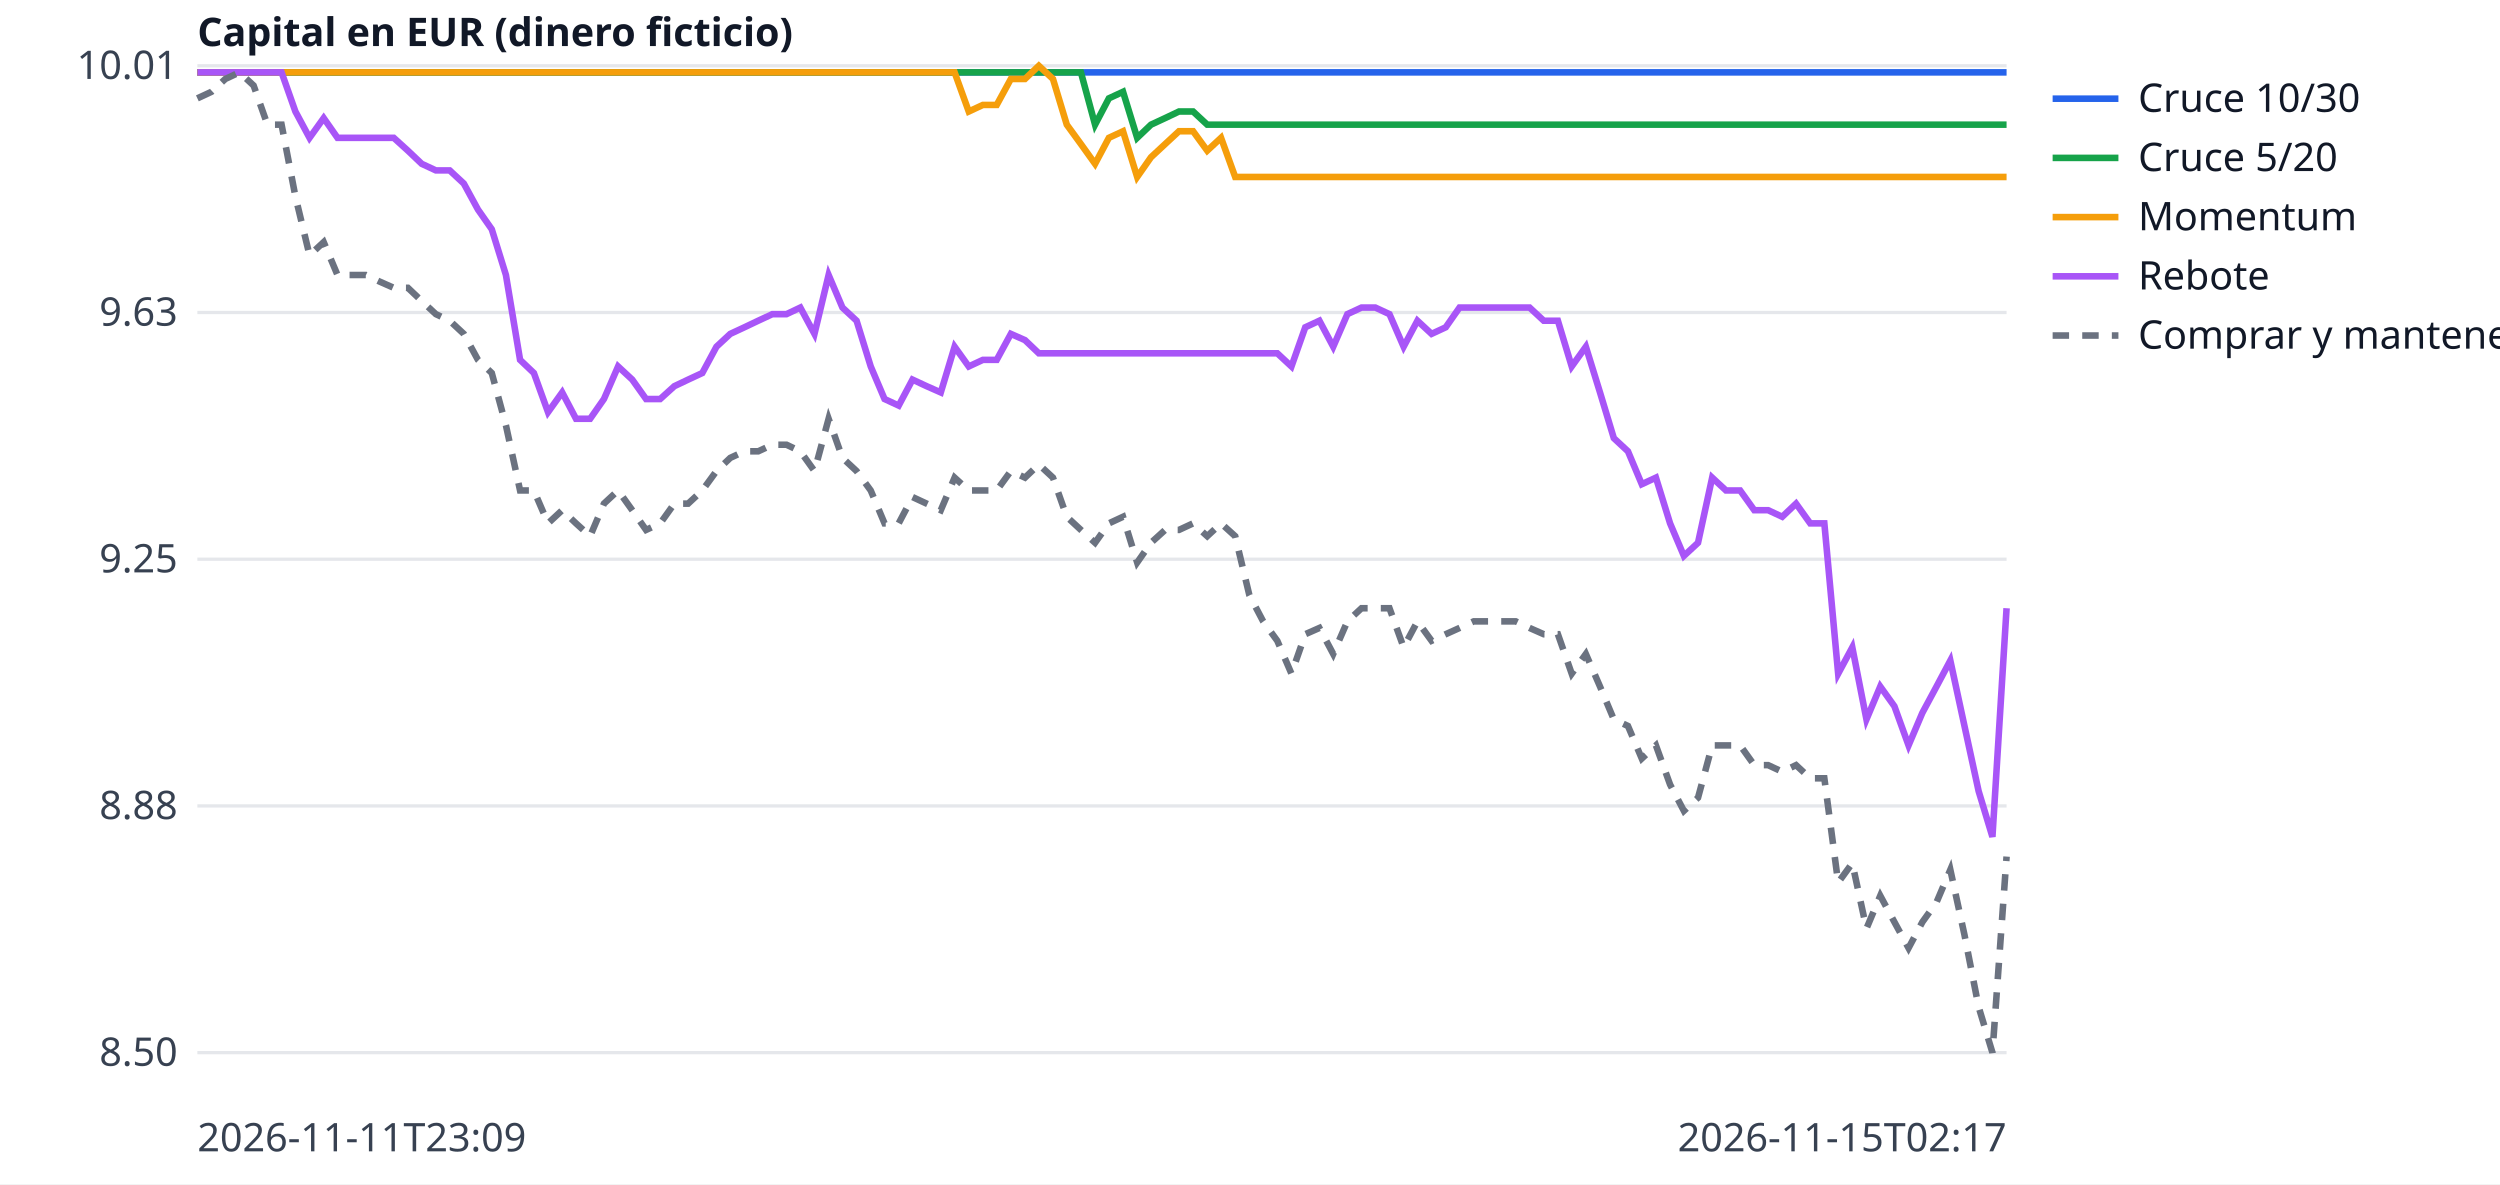
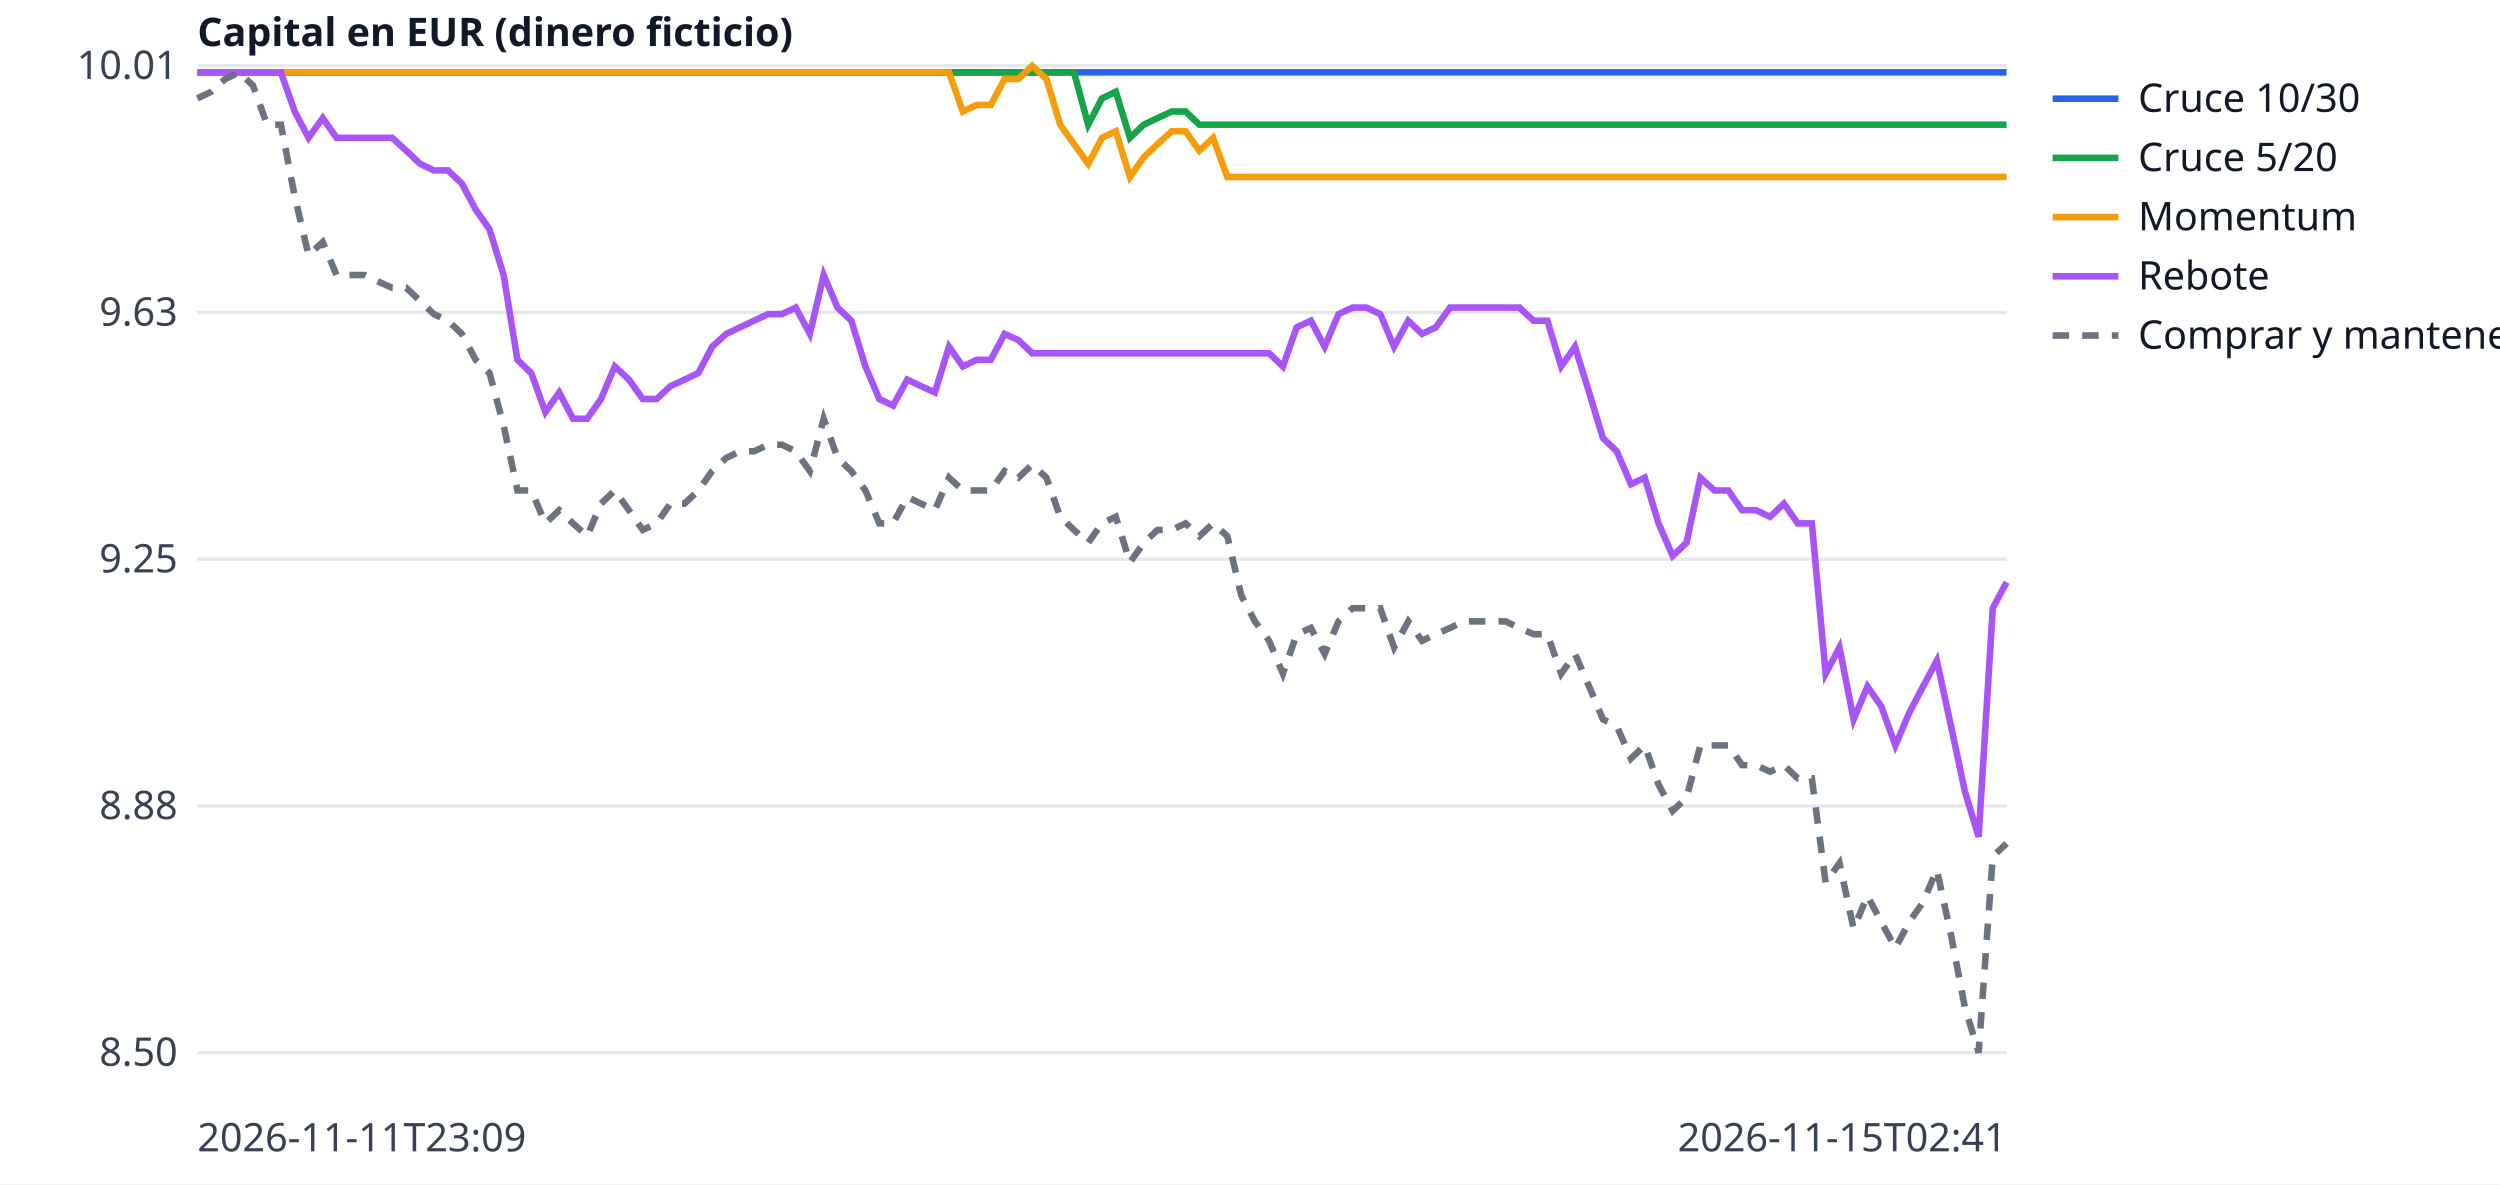
<svg xmlns="http://www.w3.org/2000/svg" width="760" height="360" viewBox="0 0 760 360" font-family="sans-serif" font-size="12">
  <rect width="760" height="360" fill="white" />
  <line x1="60" x2="610" y1="320.0" y2="320.0" stroke="#e5e7eb" />
  <text x="54" y="324.0" text-anchor="end" fill="#374151">8.50</text>
  <line x1="60" x2="610" y1="245.0" y2="245.0" stroke="#e5e7eb" />
  <text x="54" y="249.0" text-anchor="end" fill="#374151">8.88</text>
  <line x1="60" x2="610" y1="170.0" y2="170.0" stroke="#e5e7eb" />
  <text x="54" y="174.0" text-anchor="end" fill="#374151">9.25</text>
  <line x1="60" x2="610" y1="95.0" y2="95.0" stroke="#e5e7eb" />
  <text x="54" y="99.0" text-anchor="end" fill="#374151">9.63</text>
  <line x1="60" x2="610" y1="20.0" y2="20.0" stroke="#e5e7eb" />
  <text x="54" y="24.0" text-anchor="end" fill="#374151">10.01</text>
  <text x="60" y="350" fill="#374151">2026-11-11T23:09</text>
-   <text x="610" y="350" text-anchor="end" fill="#374151">2026-11-15T02:17</text>
+   <text x="610" y="350" text-anchor="end" fill="#374151">2026-11-15T02:41</text>
  <text x="60" y="14" fill="#111827" font-weight="bold">Capital en EUR (dinero ficticio)</text>
-   <polyline points="60.0,22.0 64.3,22.0 68.5,22.0 72.8,22.0 77.1,22.0 81.3,22.0 85.6,22.0 89.8,22.0 94.1,22.0 98.4,22.0 102.6,22.0 106.9,22.0 111.2,22.0 115.4,22.0 119.7,22.0 124.0,22.0 128.2,22.0 132.5,22.0 136.7,22.0 141.0,22.0 145.3,22.0 149.5,22.0 153.8,22.0 158.1,22.0 162.3,22.0 166.6,22.0 170.9,22.0 175.1,22.0 179.4,22.0 183.6,22.0 187.9,22.0 192.2,22.0 196.4,22.0 200.7,22.0 205.0,22.0 209.2,22.0 213.5,22.0 217.8,22.0 222.0,22.0 226.3,22.0 230.5,22.0 234.8,22.0 239.1,22.0 243.3,22.0 247.6,22.0 251.9,22.0 256.1,22.0 260.4,22.0 264.7,22.0 268.9,22.0 273.2,22.0 277.4,22.0 281.7,22.0 286.0,22.0 290.2,22.0 294.5,22.0 298.8,22.0 303.0,22.0 307.3,22.0 311.6,22.0 315.8,22.0 320.1,22.0 324.3,22.0 328.6,22.0 332.9,22.0 337.1,22.0 341.4,22.0 345.7,22.0 349.9,22.0 354.2,22.0 358.4,22.0 362.7,22.0 367.0,22.0 371.2,22.0 375.5,22.0 379.8,22.0 384.0,22.0 388.3,22.0 392.6,22.0 396.8,22.0 401.1,22.0 405.3,22.0 409.6,22.0 413.9,22.0 418.1,22.0 422.4,22.0 426.7,22.0 430.9,22.0 435.2,22.0 439.5,22.0 443.7,22.0 448.0,22.0 452.2,22.0 456.5,22.0 460.8,22.0 465.0,22.0 469.3,22.0 473.6,22.0 477.8,22.0 482.1,22.0 486.4,22.0 490.6,22.0 494.9,22.0 499.1,22.0 503.4,22.0 507.7,22.0 511.9,22.0 516.2,22.0 520.5,22.0 524.7,22.0 529.0,22.0 533.3,22.0 537.5,22.0 541.8,22.0 546.0,22.0 550.3,22.0 554.6,22.0 558.8,22.0 563.1,22.0 567.4,22.0 571.6,22.0 575.9,22.0 580.2,22.0 584.4,22.0 588.7,22.0 592.9,22.0 597.2,22.0 601.5,22.0 605.7,22.0 610.0,22.0" fill="none" stroke="#2563eb" stroke-width="2" />
+   <polyline points="60.0,22.0 64.2,22.0 68.5,22.0 72.7,22.0 76.9,22.0 81.2,22.0 85.4,22.0 89.6,22.0 93.8,22.0 98.1,22.0 102.3,22.0 106.5,22.0 110.8,22.0 115.0,22.0 119.2,22.0 123.5,22.0 127.7,22.0 131.9,22.0 136.2,22.0 140.4,22.0 144.6,22.0 148.8,22.0 153.1,22.0 157.3,22.0 161.5,22.0 165.8,22.0 170.0,22.0 174.2,22.0 178.5,22.0 182.7,22.0 186.9,22.0 191.2,22.0 195.4,22.0 199.6,22.0 203.8,22.0 208.1,22.0 212.3,22.0 216.5,22.0 220.8,22.0 225.0,22.0 229.2,22.0 233.5,22.0 237.7,22.0 241.9,22.0 246.2,22.0 250.4,22.0 254.6,22.0 258.8,22.0 263.1,22.0 267.3,22.0 271.5,22.0 275.8,22.0 280.0,22.0 284.2,22.0 288.5,22.0 292.7,22.0 296.9,22.0 301.2,22.0 305.4,22.0 309.6,22.0 313.8,22.0 318.1,22.0 322.3,22.0 326.5,22.0 330.8,22.0 335.0,22.0 339.2,22.0 343.5,22.0 347.7,22.0 351.9,22.0 356.2,22.0 360.4,22.0 364.6,22.0 368.8,22.0 373.1,22.0 377.3,22.0 381.5,22.0 385.8,22.0 390.0,22.0 394.2,22.0 398.5,22.0 402.7,22.0 406.9,22.0 411.2,22.0 415.4,22.0 419.6,22.0 423.8,22.0 428.1,22.0 432.3,22.0 436.5,22.0 440.8,22.0 445.0,22.0 449.2,22.0 453.5,22.0 457.7,22.0 461.9,22.0 466.2,22.0 470.4,22.0 474.6,22.0 478.8,22.0 483.1,22.0 487.3,22.0 491.5,22.0 495.8,22.0 500.0,22.0 504.2,22.0 508.5,22.0 512.7,22.0 516.9,22.0 521.2,22.0 525.4,22.0 529.6,22.0 533.8,22.0 538.1,22.0 542.3,22.0 546.5,22.0 550.8,22.0 555.0,22.0 559.2,22.0 563.5,22.0 567.7,22.0 571.9,22.0 576.2,22.0 580.4,22.0 584.6,22.0 588.8,22.0 593.1,22.0 597.3,22.0 601.5,22.0 605.8,22.0 610.0,22.0" fill="none" stroke="#2563eb" stroke-width="2" />
  <line x1="624" x2="644" y1="30" y2="30" stroke="#2563eb" stroke-width="2" />
  <text x="650" y="34" fill="#111827">Cruce 10/30</text>
-   <polyline points="60.0,22.0 64.3,22.0 68.5,22.0 72.8,22.0 77.1,22.0 81.3,22.0 85.6,22.0 89.8,22.0 94.1,22.0 98.4,22.0 102.6,22.0 106.9,22.0 111.2,22.0 115.4,22.0 119.7,22.0 124.0,22.0 128.2,22.0 132.5,22.0 136.7,22.0 141.0,22.0 145.3,22.0 149.5,22.0 153.8,22.0 158.1,22.0 162.3,22.0 166.6,22.0 170.9,22.0 175.1,22.0 179.4,22.0 183.6,22.0 187.9,22.0 192.2,22.0 196.4,22.0 200.7,22.0 205.0,22.0 209.2,22.0 213.5,22.0 217.8,22.0 222.0,22.0 226.3,22.0 230.5,22.0 234.8,22.0 239.1,22.0 243.3,22.0 247.6,22.0 251.9,22.0 256.1,22.0 260.4,22.0 264.7,22.0 268.9,22.0 273.2,22.0 277.4,22.0 281.7,22.0 286.0,22.0 290.2,22.0 294.5,22.0 298.8,22.0 303.0,22.0 307.3,22.0 311.6,22.0 315.8,22.0 320.1,22.0 324.3,22.0 328.6,22.0 332.9,37.9 337.1,29.9 341.4,27.9 345.7,41.9 349.9,37.9 354.2,35.9 358.4,33.9 362.7,33.9 367.0,37.9 371.2,37.9 375.5,37.9 379.8,37.9 384.0,37.9 388.3,37.9 392.6,37.9 396.8,37.9 401.1,37.9 405.3,37.9 409.6,37.9 413.9,37.9 418.1,37.9 422.4,37.9 426.7,37.9 430.9,37.9 435.2,37.9 439.5,37.9 443.7,37.9 448.0,37.9 452.2,37.9 456.5,37.9 460.8,37.9 465.0,37.9 469.3,37.9 473.6,37.9 477.8,37.9 482.1,37.9 486.4,37.9 490.6,37.9 494.9,37.9 499.1,37.9 503.4,37.9 507.7,37.9 511.9,37.9 516.2,37.9 520.5,37.9 524.7,37.9 529.0,37.9 533.3,37.9 537.5,37.9 541.8,37.9 546.0,37.9 550.3,37.9 554.6,37.9 558.8,37.9 563.1,37.9 567.4,37.9 571.6,37.9 575.9,37.9 580.2,37.9 584.4,37.9 588.7,37.9 592.9,37.9 597.2,37.9 601.5,37.9 605.7,37.9 610.0,37.9" fill="none" stroke="#16a34a" stroke-width="2" />
+   <polyline points="60.0,22.0 64.2,22.0 68.5,22.0 72.7,22.0 76.9,22.0 81.2,22.0 85.4,22.0 89.6,22.0 93.8,22.0 98.1,22.0 102.3,22.0 106.5,22.0 110.8,22.0 115.0,22.0 119.2,22.0 123.5,22.0 127.7,22.0 131.9,22.0 136.2,22.0 140.4,22.0 144.6,22.0 148.8,22.0 153.1,22.0 157.3,22.0 161.5,22.0 165.8,22.0 170.0,22.0 174.2,22.0 178.5,22.0 182.7,22.0 186.9,22.0 191.2,22.0 195.4,22.0 199.6,22.0 203.8,22.0 208.1,22.0 212.3,22.0 216.5,22.0 220.8,22.0 225.0,22.0 229.2,22.0 233.5,22.0 237.7,22.0 241.9,22.0 246.2,22.0 250.4,22.0 254.6,22.0 258.8,22.0 263.1,22.0 267.3,22.0 271.5,22.0 275.8,22.0 280.0,22.0 284.2,22.0 288.5,22.0 292.7,22.0 296.9,22.0 301.2,22.0 305.4,22.0 309.6,22.0 313.8,22.0 318.1,22.0 322.3,22.0 326.5,22.0 330.8,37.9 335.0,29.9 339.2,27.9 343.5,41.9 347.7,37.9 351.9,35.9 356.2,33.9 360.4,33.9 364.6,37.9 368.8,37.9 373.1,37.9 377.3,37.9 381.5,37.9 385.8,37.9 390.0,37.9 394.2,37.9 398.5,37.9 402.7,37.9 406.9,37.9 411.2,37.9 415.4,37.9 419.6,37.9 423.8,37.9 428.1,37.9 432.3,37.9 436.5,37.9 440.8,37.9 445.0,37.9 449.2,37.9 453.5,37.9 457.7,37.9 461.9,37.9 466.2,37.9 470.4,37.9 474.6,37.9 478.8,37.9 483.1,37.9 487.3,37.9 491.5,37.9 495.8,37.9 500.0,37.9 504.2,37.9 508.5,37.9 512.7,37.9 516.9,37.9 521.2,37.9 525.4,37.9 529.6,37.9 533.8,37.9 538.1,37.9 542.3,37.9 546.5,37.9 550.8,37.9 555.0,37.9 559.2,37.9 563.5,37.9 567.7,37.9 571.9,37.9 576.2,37.9 580.4,37.9 584.6,37.9 588.8,37.9 593.1,37.9 597.3,37.9 601.5,37.9 605.8,37.9 610.0,37.9" fill="none" stroke="#16a34a" stroke-width="2" />
  <line x1="624" x2="644" y1="48" y2="48" stroke="#16a34a" stroke-width="2" />
  <text x="650" y="52" fill="#111827">Cruce 5/20</text>
-   <polyline points="60.0,22.0 64.3,22.0 68.5,22.0 72.8,22.0 77.1,22.0 81.3,22.0 85.6,22.0 89.8,22.0 94.1,22.0 98.4,22.0 102.6,22.0 106.9,22.0 111.2,22.0 115.4,22.0 119.7,22.0 124.0,22.0 128.2,22.0 132.5,22.0 136.7,22.0 141.0,22.0 145.3,22.0 149.5,22.0 153.8,22.0 158.1,22.0 162.3,22.0 166.6,22.0 170.9,22.0 175.1,22.0 179.4,22.0 183.6,22.0 187.9,22.0 192.2,22.0 196.4,22.0 200.7,22.0 205.0,22.0 209.2,22.0 213.5,22.0 217.8,22.0 222.0,22.0 226.3,22.0 230.5,22.0 234.8,22.0 239.1,22.0 243.3,22.0 247.6,22.0 251.9,22.0 256.1,22.0 260.4,22.0 264.7,22.0 268.9,22.0 273.2,22.0 277.4,22.0 281.7,22.0 286.0,22.0 290.2,22.0 294.5,33.9 298.8,31.9 303.0,31.9 307.3,24.0 311.6,24.0 315.8,20.0 320.1,24.0 324.3,37.9 328.6,43.8 332.9,49.8 337.1,41.9 341.4,39.9 345.7,53.8 349.9,47.8 354.2,43.8 358.4,39.9 362.7,39.9 367.0,45.8 371.2,41.9 375.5,53.8 379.8,53.8 384.0,53.8 388.3,53.8 392.6,53.8 396.8,53.8 401.1,53.8 405.3,53.8 409.6,53.8 413.9,53.8 418.1,53.8 422.4,53.8 426.7,53.8 430.9,53.8 435.2,53.8 439.5,53.8 443.7,53.8 448.0,53.8 452.2,53.8 456.5,53.8 460.8,53.8 465.0,53.8 469.3,53.8 473.6,53.8 477.8,53.8 482.1,53.8 486.4,53.8 490.6,53.8 494.9,53.8 499.1,53.8 503.4,53.8 507.7,53.8 511.9,53.8 516.2,53.8 520.5,53.8 524.7,53.8 529.0,53.8 533.3,53.8 537.5,53.8 541.8,53.8 546.0,53.8 550.3,53.8 554.6,53.8 558.8,53.8 563.1,53.8 567.4,53.8 571.6,53.8 575.9,53.8 580.2,53.8 584.4,53.8 588.7,53.8 592.9,53.8 597.2,53.8 601.5,53.8 605.7,53.8 610.0,53.8" fill="none" stroke="#f59e0b" stroke-width="2" />
+   <polyline points="60.0,22.0 64.2,22.0 68.5,22.0 72.7,22.0 76.9,22.0 81.2,22.0 85.4,22.0 89.6,22.0 93.8,22.0 98.1,22.0 102.3,22.0 106.5,22.0 110.8,22.0 115.0,22.0 119.2,22.0 123.5,22.0 127.7,22.0 131.9,22.0 136.2,22.0 140.4,22.0 144.6,22.0 148.8,22.0 153.1,22.0 157.3,22.0 161.5,22.0 165.8,22.0 170.0,22.0 174.2,22.0 178.5,22.0 182.7,22.0 186.9,22.0 191.2,22.0 195.4,22.0 199.6,22.0 203.8,22.0 208.1,22.0 212.3,22.0 216.5,22.0 220.8,22.0 225.0,22.0 229.2,22.0 233.5,22.0 237.7,22.0 241.9,22.0 246.2,22.0 250.4,22.0 254.6,22.0 258.8,22.0 263.1,22.0 267.3,22.0 271.5,22.0 275.8,22.0 280.0,22.0 284.2,22.0 288.5,22.0 292.7,33.9 296.9,31.9 301.2,31.9 305.4,24.0 309.6,24.0 313.8,20.0 318.1,24.0 322.3,37.9 326.5,43.8 330.8,49.8 335.0,41.9 339.2,39.9 343.5,53.8 347.7,47.8 351.9,43.8 356.2,39.9 360.4,39.9 364.6,45.8 368.8,41.9 373.1,53.8 377.3,53.8 381.5,53.8 385.8,53.8 390.0,53.8 394.2,53.8 398.5,53.8 402.7,53.8 406.9,53.8 411.2,53.8 415.4,53.8 419.6,53.8 423.8,53.8 428.1,53.8 432.3,53.8 436.5,53.8 440.8,53.8 445.0,53.8 449.2,53.8 453.5,53.8 457.7,53.8 461.9,53.8 466.2,53.8 470.4,53.8 474.6,53.8 478.8,53.8 483.1,53.8 487.3,53.8 491.5,53.8 495.8,53.8 500.0,53.8 504.2,53.8 508.5,53.8 512.7,53.8 516.9,53.8 521.2,53.8 525.4,53.8 529.6,53.8 533.8,53.8 538.1,53.8 542.3,53.8 546.5,53.8 550.8,53.8 555.0,53.8 559.2,53.8 563.5,53.8 567.7,53.8 571.9,53.8 576.2,53.8 580.4,53.8 584.6,53.8 588.8,53.8 593.1,53.8 597.3,53.8 601.5,53.8 605.8,53.8 610.0,53.8" fill="none" stroke="#f59e0b" stroke-width="2" />
  <line x1="624" x2="644" y1="66" y2="66" stroke="#f59e0b" stroke-width="2" />
  <text x="650" y="70" fill="#111827">Momentum</text>
-   <polyline points="60.0,22.0 64.3,22.0 68.5,22.0 72.8,22.0 77.1,22.0 81.3,22.0 85.6,22.0 89.8,33.9 94.1,41.9 98.4,35.9 102.6,41.9 106.9,41.9 111.2,41.9 115.4,41.9 119.7,41.9 124.0,45.8 128.2,49.8 132.5,51.8 136.7,51.8 141.0,55.8 145.3,63.7 149.5,69.7 153.8,83.6 158.1,109.4 162.3,113.4 166.6,125.3 170.9,119.3 175.1,127.3 179.4,127.3 183.6,121.3 187.9,111.4 192.2,115.4 196.4,121.3 200.7,121.3 205.0,117.4 209.2,115.4 213.5,113.4 217.8,105.4 222.0,101.5 226.3,99.5 230.5,97.5 234.8,95.5 239.1,95.5 243.3,93.5 247.6,101.5 251.9,83.6 256.1,93.5 260.4,97.5 264.7,111.4 268.9,121.3 273.2,123.3 277.4,115.4 281.7,117.4 286.0,119.3 290.2,105.4 294.5,111.4 298.8,109.4 303.0,109.4 307.3,101.5 311.6,103.4 315.8,107.4 320.1,107.4 324.3,107.4 328.6,107.4 332.9,107.4 337.1,107.4 341.4,107.4 345.7,107.4 349.9,107.4 354.2,107.4 358.4,107.4 362.7,107.4 367.0,107.4 371.2,107.4 375.5,107.4 379.8,107.4 384.0,107.4 388.3,107.4 392.6,111.4 396.8,99.5 401.1,97.5 405.3,105.4 409.6,95.5 413.9,93.5 418.1,93.5 422.4,95.5 426.7,105.4 430.9,97.5 435.2,101.5 439.5,99.5 443.7,93.5 448.0,93.5 452.2,93.5 456.5,93.5 460.8,93.5 465.0,93.5 469.3,97.5 473.6,97.5 477.8,111.4 482.1,105.4 486.4,119.3 490.6,133.2 494.9,137.2 499.1,147.2 503.4,145.2 507.7,159.1 511.9,169.0 516.2,165.0 520.5,145.2 524.7,149.1 529.0,149.1 533.3,155.1 537.5,155.1 541.8,157.1 546.0,153.1 550.3,159.1 554.6,159.1 558.8,204.8 563.1,196.8 567.4,218.7 571.6,208.7 575.9,214.7 580.2,226.6 584.4,216.7 588.7,208.7 592.9,200.8 597.2,220.7 601.5,240.5 605.7,254.4 610.0,184.9" fill="none" stroke="#a855f7" stroke-width="2" />
+   <polyline points="60.0,22.0 64.2,22.0 68.5,22.0 72.7,22.0 76.9,22.0 81.2,22.0 85.4,22.0 89.6,33.9 93.8,41.9 98.1,35.9 102.3,41.9 106.5,41.9 110.8,41.9 115.0,41.9 119.2,41.9 123.5,45.8 127.7,49.8 131.9,51.8 136.2,51.8 140.4,55.8 144.6,63.7 148.8,69.7 153.1,83.6 157.3,109.4 161.5,113.4 165.8,125.3 170.0,119.3 174.2,127.3 178.5,127.3 182.7,121.3 186.9,111.4 191.2,115.4 195.4,121.3 199.6,121.3 203.8,117.4 208.1,115.4 212.3,113.4 216.5,105.4 220.8,101.5 225.0,99.5 229.2,97.5 233.5,95.5 237.7,95.5 241.9,93.5 246.2,101.5 250.4,83.6 254.6,93.5 258.8,97.5 263.1,111.4 267.3,121.3 271.5,123.3 275.8,115.4 280.0,117.4 284.2,119.3 288.5,105.4 292.7,111.4 296.9,109.4 301.2,109.4 305.4,101.5 309.6,103.4 313.8,107.4 318.1,107.4 322.3,107.4 326.5,107.4 330.8,107.4 335.0,107.4 339.2,107.4 343.5,107.4 347.7,107.4 351.9,107.4 356.2,107.4 360.4,107.4 364.6,107.4 368.8,107.4 373.1,107.4 377.3,107.4 381.5,107.4 385.8,107.4 390.0,111.4 394.2,99.5 398.5,97.5 402.7,105.4 406.9,95.5 411.2,93.5 415.4,93.5 419.6,95.5 423.8,105.4 428.1,97.5 432.3,101.5 436.5,99.5 440.8,93.5 445.0,93.5 449.2,93.5 453.5,93.5 457.7,93.5 461.9,93.5 466.2,97.5 470.4,97.5 474.6,111.4 478.8,105.4 483.1,119.3 487.3,133.2 491.5,137.2 495.8,147.2 500.0,145.2 504.2,159.1 508.5,169.0 512.7,165.0 516.9,145.2 521.2,149.1 525.4,149.1 529.6,155.1 533.8,155.1 538.1,157.1 542.3,153.1 546.5,159.1 550.8,159.1 555.0,204.8 559.2,196.8 563.5,218.7 567.7,208.7 571.9,214.7 576.2,226.6 580.4,216.7 584.6,208.7 588.8,200.8 593.1,220.7 597.3,240.5 601.5,254.4 605.8,184.9 610.0,177.0" fill="none" stroke="#a855f7" stroke-width="2" />
  <line x1="624" x2="644" y1="84" y2="84" stroke="#a855f7" stroke-width="2" />
  <text x="650" y="88" fill="#111827">Rebote</text>
-   <polyline points="60.0,29.9 64.3,27.9 68.5,24.0 72.8,22.0 77.1,26.0 81.3,37.9 85.6,37.9 89.8,59.7 94.1,77.6 98.4,73.6 102.6,83.6 106.9,83.6 111.2,83.6 115.4,85.6 119.7,87.5 124.0,87.5 128.2,91.5 132.5,95.5 136.7,97.5 141.0,101.5 145.3,109.4 149.5,113.4 153.8,129.3 158.1,149.1 162.3,149.1 166.6,159.1 170.9,155.1 175.1,159.1 179.4,163.0 183.6,153.1 187.9,149.1 192.2,155.1 196.4,161.1 200.7,159.1 205.0,153.1 209.2,153.1 213.5,149.1 217.8,143.2 222.0,139.2 226.3,137.2 230.5,137.2 234.8,135.2 239.1,135.2 243.3,137.2 247.6,143.2 251.9,127.3 256.1,139.2 260.4,143.2 264.7,149.1 268.9,159.1 273.2,159.1 277.4,151.1 281.7,153.1 286.0,155.1 290.2,145.2 294.5,149.1 298.8,149.1 303.0,149.1 307.3,143.2 311.6,145.2 315.8,141.2 320.1,145.2 324.3,157.1 328.6,161.1 332.9,165.0 337.1,159.1 341.4,157.1 345.7,171.0 349.9,165.0 354.2,161.1 358.4,161.1 362.7,159.1 367.0,163.0 371.2,159.1 375.5,163.0 379.8,180.9 384.0,188.9 388.3,194.8 392.6,204.8 396.8,192.8 401.1,190.9 405.3,198.8 409.6,188.9 413.9,184.9 418.1,184.9 422.4,184.9 426.7,196.8 430.9,188.9 435.2,194.8 439.5,192.8 443.7,190.9 448.0,188.9 452.2,188.9 456.5,188.9 460.8,188.9 465.0,190.9 469.3,192.8 473.6,192.8 477.8,204.8 482.1,198.8 486.4,208.7 490.6,218.7 494.9,220.7 499.1,230.6 503.4,226.6 507.7,238.5 511.9,246.5 516.2,242.5 520.5,226.6 524.7,226.6 529.0,226.6 533.3,232.6 537.5,232.6 541.8,234.6 546.0,232.6 550.3,236.6 554.6,236.6 558.8,268.3 563.1,262.4 567.4,282.3 571.6,272.3 575.9,280.3 580.2,288.2 584.4,280.3 588.7,274.3 592.9,264.4 597.2,284.2 601.5,306.1 605.7,320.0 610.0,260.4" fill="none" stroke="#6b7280" stroke-width="2" stroke-dasharray="5 4" />
+   <polyline points="60.0,29.9 64.2,27.9 68.5,24.0 72.7,22.0 76.9,26.0 81.2,37.9 85.4,37.9 89.6,59.7 93.8,77.6 98.1,73.6 102.3,83.6 106.5,83.6 110.8,83.6 115.0,85.6 119.2,87.5 123.5,87.5 127.7,91.5 131.9,95.5 136.2,97.5 140.4,101.5 144.6,109.4 148.8,113.4 153.1,129.3 157.3,149.1 161.5,149.1 165.8,159.1 170.0,155.1 174.2,159.1 178.5,163.0 182.7,153.1 186.9,149.1 191.2,155.1 195.4,161.1 199.6,159.1 203.8,153.1 208.1,153.1 212.3,149.1 216.5,143.2 220.8,139.2 225.0,137.2 229.2,137.2 233.5,135.2 237.7,135.2 241.9,137.2 246.2,143.2 250.4,127.3 254.6,139.2 258.8,143.2 263.1,149.1 267.3,159.1 271.5,159.1 275.8,151.1 280.0,153.1 284.2,155.1 288.5,145.2 292.7,149.1 296.9,149.1 301.2,149.1 305.4,143.2 309.6,145.2 313.8,141.2 318.1,145.2 322.3,157.1 326.5,161.1 330.8,165.0 335.0,159.1 339.2,157.1 343.5,171.0 347.7,165.0 351.9,161.1 356.2,161.1 360.4,159.1 364.6,163.0 368.8,159.1 373.1,163.0 377.3,180.9 381.5,188.9 385.8,194.8 390.0,204.8 394.2,192.8 398.5,190.9 402.7,198.8 406.9,188.9 411.2,184.9 415.4,184.9 419.6,184.9 423.8,196.8 428.1,188.9 432.3,194.8 436.5,192.8 440.8,190.9 445.0,188.9 449.2,188.9 453.5,188.9 457.7,188.9 461.9,190.9 466.2,192.8 470.4,192.8 474.6,204.8 478.8,198.8 483.1,208.7 487.3,218.7 491.5,220.7 495.8,230.6 500.0,226.6 504.2,238.5 508.5,246.5 512.7,242.5 516.9,226.6 521.2,226.6 525.4,226.6 529.6,232.6 533.8,232.6 538.1,234.6 542.3,232.6 546.5,236.6 550.8,236.6 555.0,268.3 559.2,262.4 563.5,282.3 567.7,272.3 571.9,280.3 576.2,288.2 580.4,280.3 584.6,274.3 588.8,264.4 593.1,284.2 597.3,306.1 601.5,320.0 605.8,260.4 610.0,256.4" fill="none" stroke="#6b7280" stroke-width="2" stroke-dasharray="5 4" />
  <line x1="624" x2="644" y1="102" y2="102" stroke="#6b7280" stroke-width="2" stroke-dasharray="5 4" />
  <text x="650" y="106" fill="#111827">Comprar y mantener</text>
</svg>
